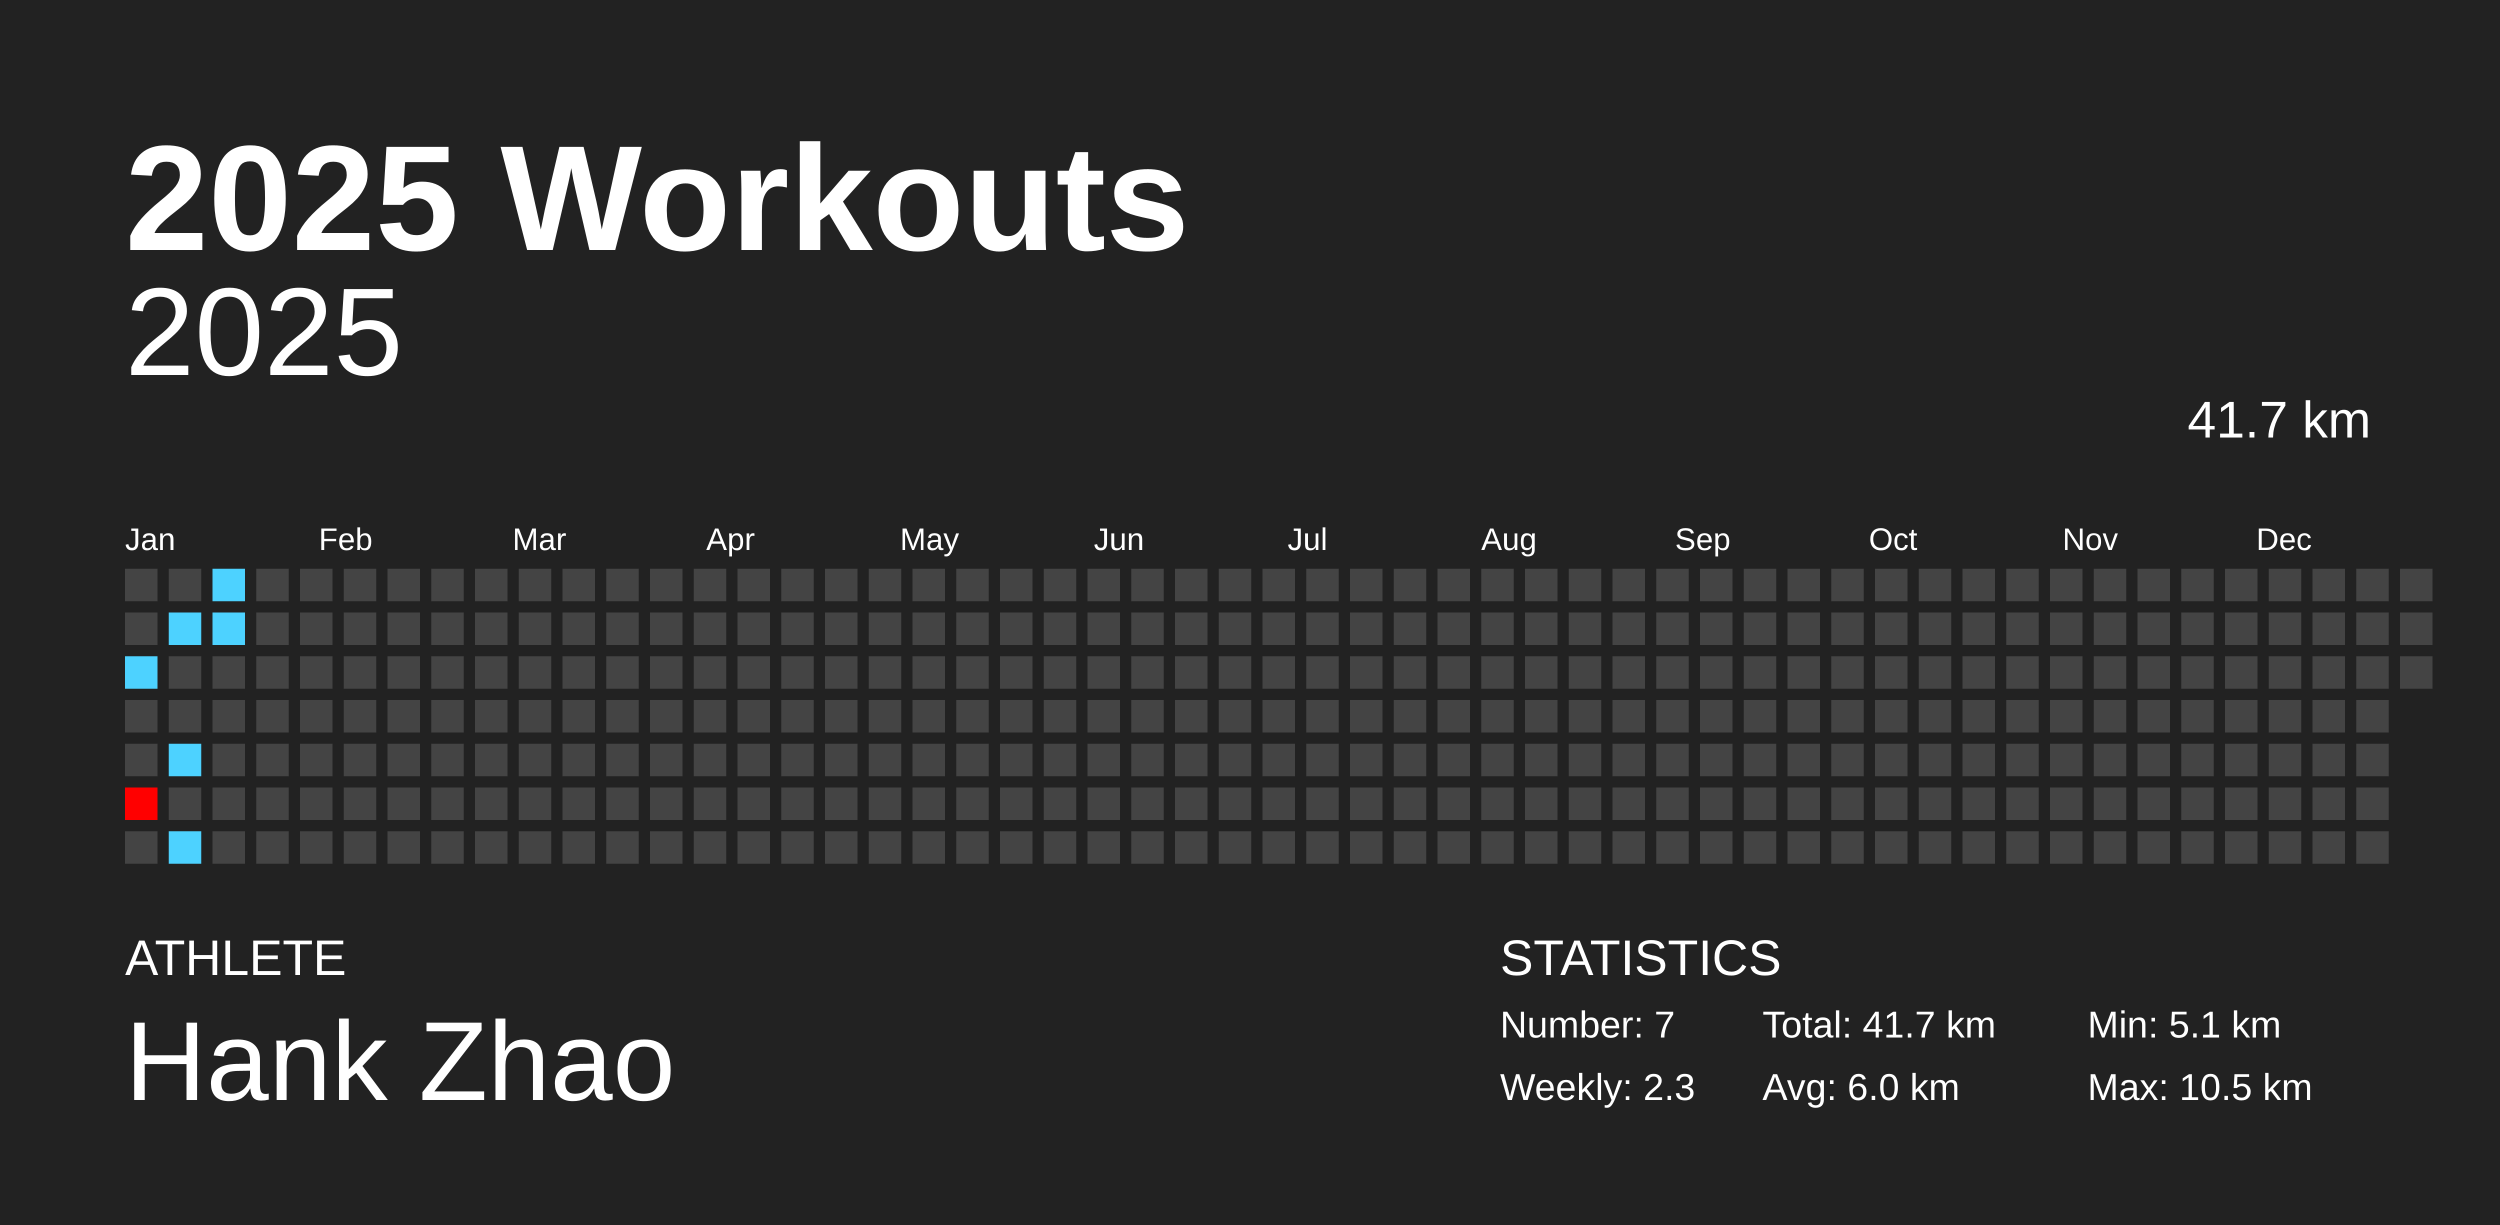
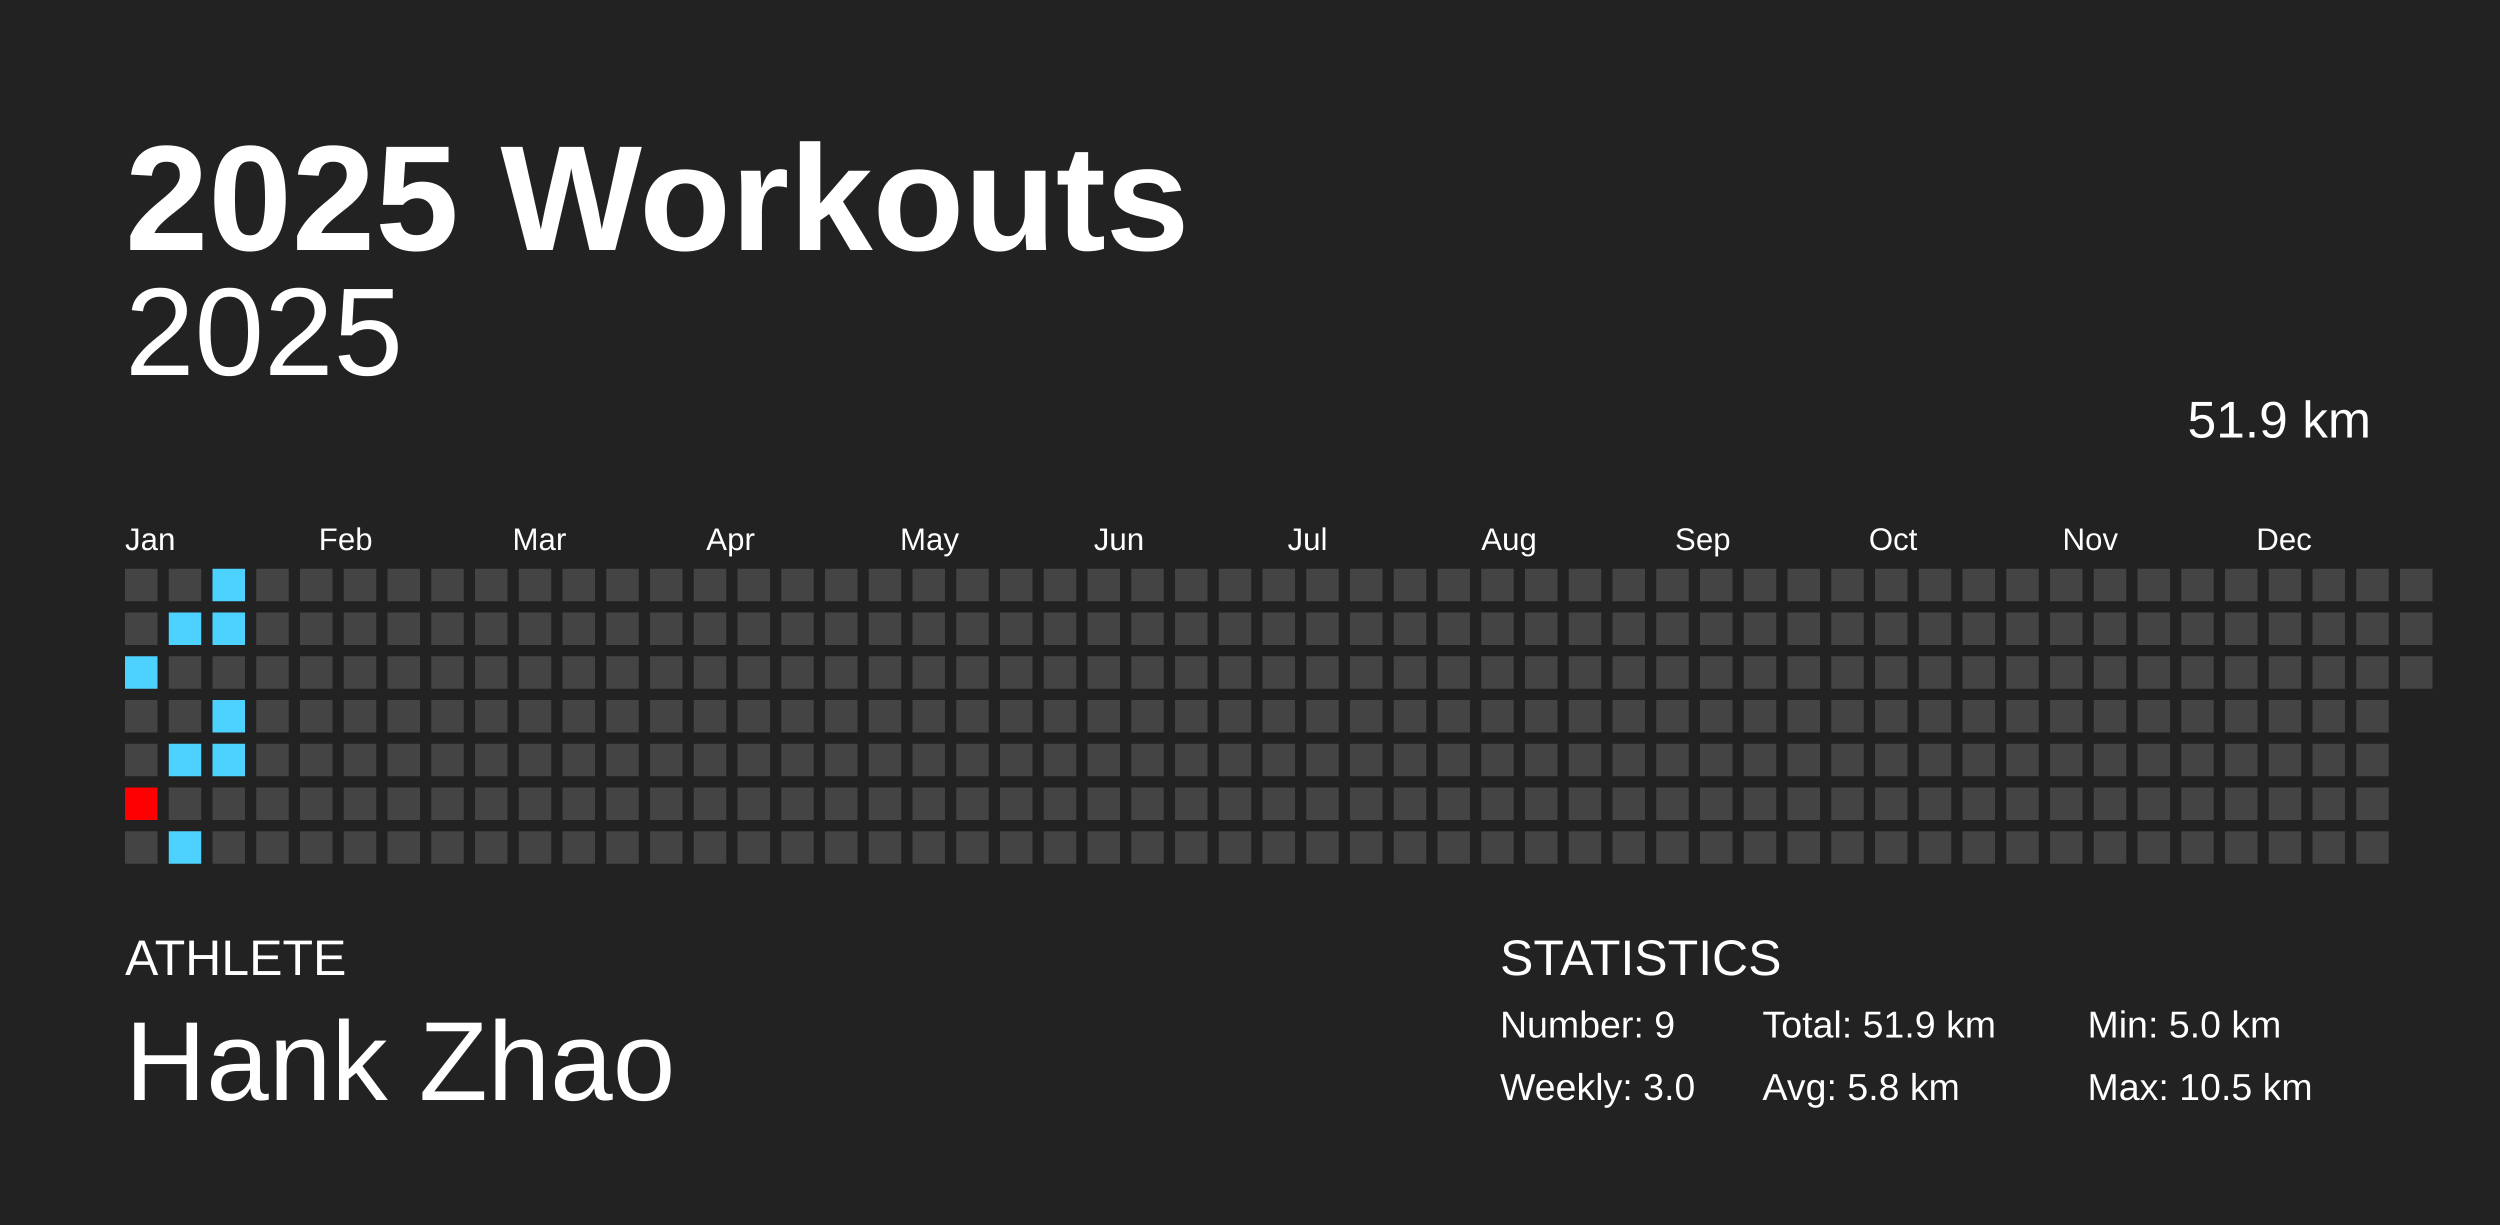
<svg xmlns="http://www.w3.org/2000/svg" baseProfile="full" height="98mm" version="1.1" viewBox="0,0,200,98" width="200mm">
  <defs />
  <rect fill="#222222" height="98" width="200" x="0" y="0" />
  <text fill="#FFFFFF" style="font-size:12px; font-family:Arial; font-weight:bold;" x="10" y="20">2025 Workouts</text>
  <text fill="#FFFFFF" style="font-size:4px; font-family:Arial" x="10" y="78">ATHLETE</text>
  <text fill="#FFFFFF" style="font-size:9px; font-family:Arial" x="10" y="88">Hank Zhao</text>
  <text fill="#FFFFFF" style="font-size:4px; font-family:Arial" x="120" y="78">STATISTICS</text>
-   <text fill="#FFFFFF" style="font-size:3px; font-family:Arial" x="120" y="83">Number: 7</text>
-   <text fill="#FFFFFF" style="font-size:3px; font-family:Arial" x="120" y="88">Weekly: 2.3</text>
-   <text fill="#FFFFFF" style="font-size:3px; font-family:Arial" x="141" y="83">Total: 41.7 km</text>
-   <text fill="#FFFFFF" style="font-size:3px; font-family:Arial" x="141" y="88">Avg: 6.0 km</text>
-   <text fill="#FFFFFF" style="font-size:3px; font-family:Arial" x="167" y="83">Min: 5.1 km</text>
+   <text fill="#FFFFFF" style="font-size:3px; font-family:Arial" x="120" y="83">Number: 9</text>
+   <text fill="#FFFFFF" style="font-size:3px; font-family:Arial" x="120" y="88">Weekly: 3.0</text>
+   <text fill="#FFFFFF" style="font-size:3px; font-family:Arial" x="141" y="83">Total: 51.9 km</text>
+   <text fill="#FFFFFF" style="font-size:3px; font-family:Arial" x="141" y="88">Avg: 5.8 km</text>
+   <text fill="#FFFFFF" style="font-size:3px; font-family:Arial" x="167" y="83">Min: 5.0 km</text>
  <text fill="#FFFFFF" style="font-size:3px; font-family:Arial" x="167" y="88">Max: 10.5 km</text>
  <text alignment-baseline="hanging" fill="#FFFFFF" style="font-size:10.0px; font-family:Arial;" x="10" y="30">2025</text>
-   <text alignment-baseline="hanging" fill="#FFFFFF" style="font-size:4.125px; font-family:Arial;" x="175" y="35">41.7 km</text>
+   <text alignment-baseline="hanging" fill="#FFFFFF" style="font-size:4.125px; font-family:Arial;" x="175" y="35">51.9 km</text>
  <text fill="#FFFFFF" style="font-size:2.5px; font-family:Arial" x="10.0" y="44">Jan</text>
  <text fill="#FFFFFF" style="font-size:2.5px; font-family:Arial" x="25.5" y="44">Feb</text>
  <text fill="#FFFFFF" style="font-size:2.5px; font-family:Arial" x="41.0" y="44">Mar</text>
  <text fill="#FFFFFF" style="font-size:2.5px; font-family:Arial" x="56.5" y="44">Apr</text>
  <text fill="#FFFFFF" style="font-size:2.5px; font-family:Arial" x="72.0" y="44">May</text>
  <text fill="#FFFFFF" style="font-size:2.5px; font-family:Arial" x="87.5" y="44">Jun</text>
  <text fill="#FFFFFF" style="font-size:2.5px; font-family:Arial" x="103.0" y="44">Jul</text>
  <text fill="#FFFFFF" style="font-size:2.5px; font-family:Arial" x="118.5" y="44">Aug</text>
  <text fill="#FFFFFF" style="font-size:2.5px; font-family:Arial" x="134.0" y="44">Sep</text>
  <text fill="#FFFFFF" style="font-size:2.5px; font-family:Arial" x="149.5" y="44">Oct</text>
  <text fill="#FFFFFF" style="font-size:2.5px; font-family:Arial" x="165.0" y="44">Nov</text>
  <text fill="#FFFFFF" style="font-size:2.5px; font-family:Arial" x="180.5" y="44">Dec</text>
  <rect fill="#444444" height="2.6" width="2.6" x="10.0" y="45.5" />
  <rect fill="#444444" height="2.6" width="2.6" x="10.0" y="49.0" />
  <rect fill="#4dd2ff" height="2.6" width="2.6" x="10.0" y="52.5" />
  <rect fill="#444444" height="2.6" width="2.6" x="10.0" y="56.0" />
  <rect fill="#444444" height="2.6" width="2.6" x="10.0" y="59.5" />
  <rect fill="#ff0000" height="2.6" width="2.6" x="10.0" y="63.0" />
  <rect fill="#444444" height="2.6" width="2.6" x="10.0" y="66.5" />
  <rect fill="#444444" height="2.6" width="2.6" x="13.5" y="45.5" />
  <rect fill="#4dd2ff" height="2.6" width="2.6" x="13.5" y="49.0" />
  <rect fill="#444444" height="2.6" width="2.6" x="13.5" y="52.5" />
  <rect fill="#444444" height="2.6" width="2.6" x="13.5" y="56.0" />
  <rect fill="#4dd2ff" height="2.6" width="2.6" x="13.5" y="59.5" />
  <rect fill="#444444" height="2.6" width="2.6" x="13.5" y="63.0" />
  <rect fill="#4dd2ff" height="2.6" width="2.6" x="13.5" y="66.5" />
  <rect fill="#4dd2ff" height="2.6" width="2.6" x="17.0" y="45.5" />
  <rect fill="#4dd2ff" height="2.6" width="2.6" x="17.0" y="49.0" />
  <rect fill="#444444" height="2.6" width="2.6" x="17.0" y="52.5" />
-   <rect fill="#444444" height="2.6" width="2.6" x="17.0" y="56.0" />
-   <rect fill="#444444" height="2.6" width="2.6" x="17.0" y="59.5" />
+   <rect fill="#4dd2ff" height="2.6" width="2.6" x="17.0" y="56.0" />
+   <rect fill="#4dd2ff" height="2.6" width="2.6" x="17.0" y="59.5" />
  <rect fill="#444444" height="2.6" width="2.6" x="17.0" y="63.0" />
  <rect fill="#444444" height="2.6" width="2.6" x="17.0" y="66.5" />
  <rect fill="#444444" height="2.6" width="2.6" x="20.5" y="45.5" />
  <rect fill="#444444" height="2.6" width="2.6" x="20.5" y="49.0" />
  <rect fill="#444444" height="2.6" width="2.6" x="20.5" y="52.5" />
  <rect fill="#444444" height="2.6" width="2.6" x="20.5" y="56.0" />
  <rect fill="#444444" height="2.6" width="2.6" x="20.5" y="59.5" />
  <rect fill="#444444" height="2.6" width="2.6" x="20.5" y="63.0" />
  <rect fill="#444444" height="2.6" width="2.6" x="20.5" y="66.5" />
  <rect fill="#444444" height="2.6" width="2.6" x="24.0" y="45.5" />
  <rect fill="#444444" height="2.6" width="2.6" x="24.0" y="49.0" />
  <rect fill="#444444" height="2.6" width="2.6" x="24.0" y="52.5" />
  <rect fill="#444444" height="2.6" width="2.6" x="24.0" y="56.0" />
  <rect fill="#444444" height="2.6" width="2.6" x="24.0" y="59.5" />
  <rect fill="#444444" height="2.6" width="2.6" x="24.0" y="63.0" />
  <rect fill="#444444" height="2.6" width="2.6" x="24.0" y="66.5" />
  <rect fill="#444444" height="2.6" width="2.6" x="27.5" y="45.5" />
  <rect fill="#444444" height="2.6" width="2.6" x="27.5" y="49.0" />
  <rect fill="#444444" height="2.6" width="2.6" x="27.5" y="52.5" />
  <rect fill="#444444" height="2.6" width="2.6" x="27.5" y="56.0" />
  <rect fill="#444444" height="2.6" width="2.6" x="27.5" y="59.5" />
  <rect fill="#444444" height="2.6" width="2.6" x="27.5" y="63.0" />
  <rect fill="#444444" height="2.6" width="2.6" x="27.5" y="66.5" />
  <rect fill="#444444" height="2.6" width="2.6" x="31.0" y="45.5" />
  <rect fill="#444444" height="2.6" width="2.6" x="31.0" y="49.0" />
  <rect fill="#444444" height="2.6" width="2.6" x="31.0" y="52.5" />
  <rect fill="#444444" height="2.6" width="2.6" x="31.0" y="56.0" />
  <rect fill="#444444" height="2.6" width="2.6" x="31.0" y="59.5" />
  <rect fill="#444444" height="2.6" width="2.6" x="31.0" y="63.0" />
  <rect fill="#444444" height="2.6" width="2.6" x="31.0" y="66.5" />
  <rect fill="#444444" height="2.6" width="2.6" x="34.5" y="45.5" />
  <rect fill="#444444" height="2.6" width="2.6" x="34.5" y="49.0" />
  <rect fill="#444444" height="2.6" width="2.6" x="34.5" y="52.5" />
  <rect fill="#444444" height="2.6" width="2.6" x="34.5" y="56.0" />
  <rect fill="#444444" height="2.6" width="2.6" x="34.5" y="59.5" />
  <rect fill="#444444" height="2.6" width="2.6" x="34.5" y="63.0" />
  <rect fill="#444444" height="2.6" width="2.6" x="34.5" y="66.5" />
  <rect fill="#444444" height="2.6" width="2.6" x="38.0" y="45.5" />
  <rect fill="#444444" height="2.6" width="2.6" x="38.0" y="49.0" />
  <rect fill="#444444" height="2.6" width="2.6" x="38.0" y="52.5" />
  <rect fill="#444444" height="2.6" width="2.6" x="38.0" y="56.0" />
  <rect fill="#444444" height="2.6" width="2.6" x="38.0" y="59.5" />
  <rect fill="#444444" height="2.6" width="2.6" x="38.0" y="63.0" />
  <rect fill="#444444" height="2.6" width="2.6" x="38.0" y="66.5" />
  <rect fill="#444444" height="2.6" width="2.6" x="41.5" y="45.5" />
  <rect fill="#444444" height="2.6" width="2.6" x="41.5" y="49.0" />
  <rect fill="#444444" height="2.6" width="2.6" x="41.5" y="52.5" />
  <rect fill="#444444" height="2.6" width="2.6" x="41.5" y="56.0" />
  <rect fill="#444444" height="2.6" width="2.6" x="41.5" y="59.5" />
  <rect fill="#444444" height="2.6" width="2.6" x="41.5" y="63.0" />
  <rect fill="#444444" height="2.6" width="2.6" x="41.5" y="66.5" />
  <rect fill="#444444" height="2.6" width="2.6" x="45.0" y="45.5" />
  <rect fill="#444444" height="2.6" width="2.6" x="45.0" y="49.0" />
  <rect fill="#444444" height="2.6" width="2.6" x="45.0" y="52.5" />
  <rect fill="#444444" height="2.6" width="2.6" x="45.0" y="56.0" />
  <rect fill="#444444" height="2.6" width="2.6" x="45.0" y="59.5" />
  <rect fill="#444444" height="2.6" width="2.6" x="45.0" y="63.0" />
  <rect fill="#444444" height="2.6" width="2.6" x="45.0" y="66.5" />
  <rect fill="#444444" height="2.6" width="2.6" x="48.5" y="45.5" />
  <rect fill="#444444" height="2.6" width="2.6" x="48.5" y="49.0" />
  <rect fill="#444444" height="2.6" width="2.6" x="48.5" y="52.5" />
  <rect fill="#444444" height="2.6" width="2.6" x="48.5" y="56.0" />
  <rect fill="#444444" height="2.6" width="2.6" x="48.5" y="59.5" />
  <rect fill="#444444" height="2.6" width="2.6" x="48.5" y="63.0" />
  <rect fill="#444444" height="2.6" width="2.6" x="48.5" y="66.5" />
  <rect fill="#444444" height="2.6" width="2.6" x="52.0" y="45.5" />
  <rect fill="#444444" height="2.6" width="2.6" x="52.0" y="49.0" />
  <rect fill="#444444" height="2.6" width="2.6" x="52.0" y="52.5" />
  <rect fill="#444444" height="2.6" width="2.6" x="52.0" y="56.0" />
  <rect fill="#444444" height="2.6" width="2.6" x="52.0" y="59.5" />
  <rect fill="#444444" height="2.6" width="2.6" x="52.0" y="63.0" />
  <rect fill="#444444" height="2.6" width="2.6" x="52.0" y="66.5" />
  <rect fill="#444444" height="2.6" width="2.6" x="55.5" y="45.5" />
  <rect fill="#444444" height="2.6" width="2.6" x="55.5" y="49.0" />
  <rect fill="#444444" height="2.6" width="2.6" x="55.5" y="52.5" />
  <rect fill="#444444" height="2.6" width="2.6" x="55.5" y="56.0" />
  <rect fill="#444444" height="2.6" width="2.6" x="55.5" y="59.5" />
  <rect fill="#444444" height="2.6" width="2.6" x="55.5" y="63.0" />
  <rect fill="#444444" height="2.6" width="2.6" x="55.5" y="66.5" />
  <rect fill="#444444" height="2.6" width="2.6" x="59.0" y="45.5" />
  <rect fill="#444444" height="2.6" width="2.6" x="59.0" y="49.0" />
  <rect fill="#444444" height="2.6" width="2.6" x="59.0" y="52.5" />
  <rect fill="#444444" height="2.6" width="2.6" x="59.0" y="56.0" />
  <rect fill="#444444" height="2.6" width="2.6" x="59.0" y="59.5" />
  <rect fill="#444444" height="2.6" width="2.6" x="59.0" y="63.0" />
  <rect fill="#444444" height="2.6" width="2.6" x="59.0" y="66.5" />
  <rect fill="#444444" height="2.6" width="2.6" x="62.5" y="45.5" />
  <rect fill="#444444" height="2.6" width="2.6" x="62.5" y="49.0" />
  <rect fill="#444444" height="2.6" width="2.6" x="62.5" y="52.5" />
  <rect fill="#444444" height="2.6" width="2.6" x="62.5" y="56.0" />
  <rect fill="#444444" height="2.6" width="2.6" x="62.5" y="59.5" />
  <rect fill="#444444" height="2.6" width="2.6" x="62.5" y="63.0" />
  <rect fill="#444444" height="2.6" width="2.6" x="62.5" y="66.5" />
  <rect fill="#444444" height="2.6" width="2.6" x="66.0" y="45.5" />
  <rect fill="#444444" height="2.6" width="2.6" x="66.0" y="49.0" />
  <rect fill="#444444" height="2.6" width="2.6" x="66.0" y="52.5" />
  <rect fill="#444444" height="2.6" width="2.6" x="66.0" y="56.0" />
  <rect fill="#444444" height="2.6" width="2.6" x="66.0" y="59.5" />
  <rect fill="#444444" height="2.6" width="2.6" x="66.0" y="63.0" />
  <rect fill="#444444" height="2.6" width="2.6" x="66.0" y="66.5" />
  <rect fill="#444444" height="2.6" width="2.6" x="69.5" y="45.5" />
  <rect fill="#444444" height="2.6" width="2.6" x="69.5" y="49.0" />
  <rect fill="#444444" height="2.6" width="2.6" x="69.5" y="52.5" />
  <rect fill="#444444" height="2.6" width="2.6" x="69.5" y="56.0" />
  <rect fill="#444444" height="2.6" width="2.6" x="69.5" y="59.5" />
  <rect fill="#444444" height="2.6" width="2.6" x="69.5" y="63.0" />
  <rect fill="#444444" height="2.6" width="2.6" x="69.5" y="66.5" />
  <rect fill="#444444" height="2.6" width="2.6" x="73.0" y="45.5" />
  <rect fill="#444444" height="2.6" width="2.6" x="73.0" y="49.0" />
  <rect fill="#444444" height="2.6" width="2.6" x="73.0" y="52.5" />
  <rect fill="#444444" height="2.6" width="2.6" x="73.0" y="56.0" />
  <rect fill="#444444" height="2.6" width="2.6" x="73.0" y="59.5" />
  <rect fill="#444444" height="2.6" width="2.6" x="73.0" y="63.0" />
  <rect fill="#444444" height="2.6" width="2.6" x="73.0" y="66.5" />
  <rect fill="#444444" height="2.6" width="2.6" x="76.5" y="45.5" />
  <rect fill="#444444" height="2.6" width="2.6" x="76.5" y="49.0" />
  <rect fill="#444444" height="2.6" width="2.6" x="76.5" y="52.5" />
  <rect fill="#444444" height="2.6" width="2.6" x="76.5" y="56.0" />
  <rect fill="#444444" height="2.6" width="2.6" x="76.5" y="59.5" />
  <rect fill="#444444" height="2.6" width="2.6" x="76.5" y="63.0" />
  <rect fill="#444444" height="2.6" width="2.6" x="76.5" y="66.5" />
  <rect fill="#444444" height="2.6" width="2.6" x="80.0" y="45.5" />
  <rect fill="#444444" height="2.6" width="2.6" x="80.0" y="49.0" />
  <rect fill="#444444" height="2.6" width="2.6" x="80.0" y="52.5" />
  <rect fill="#444444" height="2.6" width="2.6" x="80.0" y="56.0" />
  <rect fill="#444444" height="2.6" width="2.6" x="80.0" y="59.5" />
  <rect fill="#444444" height="2.6" width="2.6" x="80.0" y="63.0" />
  <rect fill="#444444" height="2.6" width="2.6" x="80.0" y="66.5" />
  <rect fill="#444444" height="2.6" width="2.6" x="83.5" y="45.5" />
  <rect fill="#444444" height="2.6" width="2.6" x="83.5" y="49.0" />
  <rect fill="#444444" height="2.6" width="2.6" x="83.5" y="52.5" />
  <rect fill="#444444" height="2.6" width="2.6" x="83.5" y="56.0" />
  <rect fill="#444444" height="2.6" width="2.6" x="83.5" y="59.5" />
  <rect fill="#444444" height="2.6" width="2.6" x="83.5" y="63.0" />
  <rect fill="#444444" height="2.6" width="2.6" x="83.5" y="66.5" />
  <rect fill="#444444" height="2.6" width="2.6" x="87.0" y="45.5" />
  <rect fill="#444444" height="2.6" width="2.6" x="87.0" y="49.0" />
  <rect fill="#444444" height="2.6" width="2.6" x="87.0" y="52.5" />
  <rect fill="#444444" height="2.6" width="2.6" x="87.0" y="56.0" />
  <rect fill="#444444" height="2.6" width="2.6" x="87.0" y="59.5" />
  <rect fill="#444444" height="2.6" width="2.6" x="87.0" y="63.0" />
  <rect fill="#444444" height="2.6" width="2.6" x="87.0" y="66.5" />
  <rect fill="#444444" height="2.6" width="2.6" x="90.5" y="45.5" />
  <rect fill="#444444" height="2.6" width="2.6" x="90.5" y="49.0" />
  <rect fill="#444444" height="2.6" width="2.6" x="90.5" y="52.5" />
  <rect fill="#444444" height="2.6" width="2.6" x="90.5" y="56.0" />
  <rect fill="#444444" height="2.6" width="2.6" x="90.5" y="59.5" />
  <rect fill="#444444" height="2.6" width="2.6" x="90.5" y="63.0" />
  <rect fill="#444444" height="2.6" width="2.6" x="90.5" y="66.5" />
  <rect fill="#444444" height="2.6" width="2.6" x="94.0" y="45.5" />
  <rect fill="#444444" height="2.6" width="2.6" x="94.0" y="49.0" />
  <rect fill="#444444" height="2.6" width="2.6" x="94.0" y="52.5" />
  <rect fill="#444444" height="2.6" width="2.6" x="94.0" y="56.0" />
  <rect fill="#444444" height="2.6" width="2.6" x="94.0" y="59.5" />
  <rect fill="#444444" height="2.6" width="2.6" x="94.0" y="63.0" />
  <rect fill="#444444" height="2.6" width="2.6" x="94.0" y="66.5" />
  <rect fill="#444444" height="2.6" width="2.6" x="97.5" y="45.5" />
  <rect fill="#444444" height="2.6" width="2.6" x="97.5" y="49.0" />
  <rect fill="#444444" height="2.6" width="2.6" x="97.5" y="52.5" />
  <rect fill="#444444" height="2.6" width="2.6" x="97.5" y="56.0" />
  <rect fill="#444444" height="2.6" width="2.6" x="97.5" y="59.5" />
  <rect fill="#444444" height="2.6" width="2.6" x="97.5" y="63.0" />
  <rect fill="#444444" height="2.6" width="2.6" x="97.5" y="66.5" />
  <rect fill="#444444" height="2.6" width="2.6" x="101.0" y="45.5" />
  <rect fill="#444444" height="2.6" width="2.6" x="101.0" y="49.0" />
  <rect fill="#444444" height="2.6" width="2.6" x="101.0" y="52.5" />
  <rect fill="#444444" height="2.6" width="2.6" x="101.0" y="56.0" />
  <rect fill="#444444" height="2.6" width="2.6" x="101.0" y="59.5" />
  <rect fill="#444444" height="2.6" width="2.6" x="101.0" y="63.0" />
  <rect fill="#444444" height="2.6" width="2.6" x="101.0" y="66.5" />
  <rect fill="#444444" height="2.6" width="2.6" x="104.5" y="45.5" />
  <rect fill="#444444" height="2.6" width="2.6" x="104.5" y="49.0" />
  <rect fill="#444444" height="2.6" width="2.6" x="104.5" y="52.5" />
  <rect fill="#444444" height="2.6" width="2.6" x="104.5" y="56.0" />
  <rect fill="#444444" height="2.6" width="2.6" x="104.5" y="59.5" />
  <rect fill="#444444" height="2.6" width="2.6" x="104.5" y="63.0" />
  <rect fill="#444444" height="2.6" width="2.6" x="104.5" y="66.5" />
  <rect fill="#444444" height="2.6" width="2.6" x="108.0" y="45.5" />
  <rect fill="#444444" height="2.6" width="2.6" x="108.0" y="49.0" />
  <rect fill="#444444" height="2.6" width="2.6" x="108.0" y="52.5" />
  <rect fill="#444444" height="2.6" width="2.6" x="108.0" y="56.0" />
  <rect fill="#444444" height="2.6" width="2.6" x="108.0" y="59.5" />
  <rect fill="#444444" height="2.6" width="2.6" x="108.0" y="63.0" />
  <rect fill="#444444" height="2.6" width="2.6" x="108.0" y="66.5" />
  <rect fill="#444444" height="2.6" width="2.6" x="111.5" y="45.5" />
  <rect fill="#444444" height="2.6" width="2.6" x="111.5" y="49.0" />
  <rect fill="#444444" height="2.6" width="2.6" x="111.5" y="52.5" />
  <rect fill="#444444" height="2.6" width="2.6" x="111.5" y="56.0" />
  <rect fill="#444444" height="2.6" width="2.6" x="111.5" y="59.5" />
  <rect fill="#444444" height="2.6" width="2.6" x="111.5" y="63.0" />
  <rect fill="#444444" height="2.6" width="2.6" x="111.5" y="66.5" />
  <rect fill="#444444" height="2.6" width="2.6" x="115.0" y="45.5" />
  <rect fill="#444444" height="2.6" width="2.6" x="115.0" y="49.0" />
  <rect fill="#444444" height="2.6" width="2.6" x="115.0" y="52.5" />
  <rect fill="#444444" height="2.6" width="2.6" x="115.0" y="56.0" />
  <rect fill="#444444" height="2.6" width="2.6" x="115.0" y="59.5" />
  <rect fill="#444444" height="2.6" width="2.6" x="115.0" y="63.0" />
  <rect fill="#444444" height="2.6" width="2.6" x="115.0" y="66.5" />
  <rect fill="#444444" height="2.6" width="2.6" x="118.5" y="45.5" />
  <rect fill="#444444" height="2.6" width="2.6" x="118.5" y="49.0" />
  <rect fill="#444444" height="2.6" width="2.6" x="118.5" y="52.5" />
  <rect fill="#444444" height="2.6" width="2.6" x="118.5" y="56.0" />
  <rect fill="#444444" height="2.6" width="2.6" x="118.5" y="59.5" />
  <rect fill="#444444" height="2.6" width="2.6" x="118.5" y="63.0" />
  <rect fill="#444444" height="2.6" width="2.6" x="118.5" y="66.5" />
  <rect fill="#444444" height="2.6" width="2.6" x="122.0" y="45.5" />
  <rect fill="#444444" height="2.6" width="2.6" x="122.0" y="49.0" />
  <rect fill="#444444" height="2.6" width="2.6" x="122.0" y="52.5" />
  <rect fill="#444444" height="2.6" width="2.6" x="122.0" y="56.0" />
  <rect fill="#444444" height="2.6" width="2.6" x="122.0" y="59.5" />
  <rect fill="#444444" height="2.6" width="2.6" x="122.0" y="63.0" />
  <rect fill="#444444" height="2.6" width="2.6" x="122.0" y="66.5" />
  <rect fill="#444444" height="2.6" width="2.6" x="125.5" y="45.5" />
  <rect fill="#444444" height="2.6" width="2.6" x="125.5" y="49.0" />
  <rect fill="#444444" height="2.6" width="2.6" x="125.5" y="52.5" />
  <rect fill="#444444" height="2.6" width="2.6" x="125.5" y="56.0" />
  <rect fill="#444444" height="2.6" width="2.6" x="125.5" y="59.5" />
  <rect fill="#444444" height="2.6" width="2.6" x="125.5" y="63.0" />
  <rect fill="#444444" height="2.6" width="2.6" x="125.5" y="66.5" />
  <rect fill="#444444" height="2.6" width="2.6" x="129.0" y="45.5" />
  <rect fill="#444444" height="2.6" width="2.6" x="129.0" y="49.0" />
  <rect fill="#444444" height="2.6" width="2.6" x="129.0" y="52.5" />
  <rect fill="#444444" height="2.6" width="2.6" x="129.0" y="56.0" />
  <rect fill="#444444" height="2.6" width="2.6" x="129.0" y="59.5" />
  <rect fill="#444444" height="2.6" width="2.6" x="129.0" y="63.0" />
  <rect fill="#444444" height="2.6" width="2.6" x="129.0" y="66.5" />
  <rect fill="#444444" height="2.6" width="2.6" x="132.5" y="45.5" />
  <rect fill="#444444" height="2.6" width="2.6" x="132.5" y="49.0" />
  <rect fill="#444444" height="2.6" width="2.6" x="132.5" y="52.5" />
  <rect fill="#444444" height="2.6" width="2.6" x="132.5" y="56.0" />
  <rect fill="#444444" height="2.6" width="2.6" x="132.5" y="59.5" />
  <rect fill="#444444" height="2.6" width="2.6" x="132.5" y="63.0" />
  <rect fill="#444444" height="2.6" width="2.6" x="132.5" y="66.5" />
  <rect fill="#444444" height="2.6" width="2.6" x="136.0" y="45.5" />
  <rect fill="#444444" height="2.6" width="2.6" x="136.0" y="49.0" />
  <rect fill="#444444" height="2.6" width="2.6" x="136.0" y="52.5" />
  <rect fill="#444444" height="2.6" width="2.6" x="136.0" y="56.0" />
  <rect fill="#444444" height="2.6" width="2.6" x="136.0" y="59.5" />
  <rect fill="#444444" height="2.6" width="2.6" x="136.0" y="63.0" />
  <rect fill="#444444" height="2.6" width="2.6" x="136.0" y="66.5" />
  <rect fill="#444444" height="2.6" width="2.6" x="139.5" y="45.5" />
  <rect fill="#444444" height="2.6" width="2.6" x="139.5" y="49.0" />
  <rect fill="#444444" height="2.6" width="2.6" x="139.5" y="52.5" />
  <rect fill="#444444" height="2.6" width="2.6" x="139.5" y="56.0" />
  <rect fill="#444444" height="2.6" width="2.6" x="139.5" y="59.5" />
  <rect fill="#444444" height="2.6" width="2.6" x="139.5" y="63.0" />
  <rect fill="#444444" height="2.6" width="2.6" x="139.5" y="66.5" />
  <rect fill="#444444" height="2.6" width="2.6" x="143.0" y="45.5" />
  <rect fill="#444444" height="2.6" width="2.6" x="143.0" y="49.0" />
  <rect fill="#444444" height="2.6" width="2.6" x="143.0" y="52.5" />
  <rect fill="#444444" height="2.6" width="2.6" x="143.0" y="56.0" />
  <rect fill="#444444" height="2.6" width="2.6" x="143.0" y="59.5" />
  <rect fill="#444444" height="2.6" width="2.6" x="143.0" y="63.0" />
  <rect fill="#444444" height="2.6" width="2.6" x="143.0" y="66.5" />
  <rect fill="#444444" height="2.6" width="2.6" x="146.5" y="45.5" />
  <rect fill="#444444" height="2.6" width="2.6" x="146.5" y="49.0" />
  <rect fill="#444444" height="2.6" width="2.6" x="146.5" y="52.5" />
  <rect fill="#444444" height="2.6" width="2.6" x="146.5" y="56.0" />
  <rect fill="#444444" height="2.6" width="2.6" x="146.5" y="59.5" />
  <rect fill="#444444" height="2.6" width="2.6" x="146.5" y="63.0" />
  <rect fill="#444444" height="2.6" width="2.6" x="146.5" y="66.5" />
  <rect fill="#444444" height="2.6" width="2.6" x="150.0" y="45.5" />
  <rect fill="#444444" height="2.6" width="2.6" x="150.0" y="49.0" />
  <rect fill="#444444" height="2.6" width="2.6" x="150.0" y="52.5" />
  <rect fill="#444444" height="2.6" width="2.6" x="150.0" y="56.0" />
  <rect fill="#444444" height="2.6" width="2.6" x="150.0" y="59.5" />
  <rect fill="#444444" height="2.6" width="2.6" x="150.0" y="63.0" />
  <rect fill="#444444" height="2.6" width="2.6" x="150.0" y="66.5" />
  <rect fill="#444444" height="2.6" width="2.6" x="153.5" y="45.5" />
  <rect fill="#444444" height="2.6" width="2.6" x="153.5" y="49.0" />
  <rect fill="#444444" height="2.6" width="2.6" x="153.5" y="52.5" />
  <rect fill="#444444" height="2.6" width="2.6" x="153.5" y="56.0" />
  <rect fill="#444444" height="2.6" width="2.6" x="153.5" y="59.5" />
  <rect fill="#444444" height="2.6" width="2.6" x="153.5" y="63.0" />
  <rect fill="#444444" height="2.6" width="2.6" x="153.5" y="66.5" />
  <rect fill="#444444" height="2.6" width="2.6" x="157.0" y="45.5" />
  <rect fill="#444444" height="2.6" width="2.6" x="157.0" y="49.0" />
  <rect fill="#444444" height="2.6" width="2.6" x="157.0" y="52.5" />
  <rect fill="#444444" height="2.6" width="2.6" x="157.0" y="56.0" />
  <rect fill="#444444" height="2.6" width="2.6" x="157.0" y="59.5" />
  <rect fill="#444444" height="2.6" width="2.6" x="157.0" y="63.0" />
  <rect fill="#444444" height="2.6" width="2.6" x="157.0" y="66.5" />
  <rect fill="#444444" height="2.6" width="2.6" x="160.5" y="45.5" />
  <rect fill="#444444" height="2.6" width="2.6" x="160.5" y="49.0" />
  <rect fill="#444444" height="2.6" width="2.6" x="160.5" y="52.5" />
  <rect fill="#444444" height="2.6" width="2.6" x="160.5" y="56.0" />
  <rect fill="#444444" height="2.6" width="2.6" x="160.5" y="59.5" />
  <rect fill="#444444" height="2.6" width="2.6" x="160.5" y="63.0" />
  <rect fill="#444444" height="2.6" width="2.6" x="160.5" y="66.5" />
  <rect fill="#444444" height="2.6" width="2.6" x="164.0" y="45.5" />
  <rect fill="#444444" height="2.6" width="2.6" x="164.0" y="49.0" />
  <rect fill="#444444" height="2.6" width="2.6" x="164.0" y="52.5" />
  <rect fill="#444444" height="2.6" width="2.6" x="164.0" y="56.0" />
  <rect fill="#444444" height="2.6" width="2.6" x="164.0" y="59.5" />
  <rect fill="#444444" height="2.6" width="2.6" x="164.0" y="63.0" />
  <rect fill="#444444" height="2.6" width="2.6" x="164.0" y="66.5" />
  <rect fill="#444444" height="2.6" width="2.6" x="167.5" y="45.5" />
  <rect fill="#444444" height="2.6" width="2.6" x="167.5" y="49.0" />
  <rect fill="#444444" height="2.6" width="2.6" x="167.5" y="52.5" />
  <rect fill="#444444" height="2.6" width="2.6" x="167.5" y="56.0" />
  <rect fill="#444444" height="2.6" width="2.6" x="167.5" y="59.5" />
  <rect fill="#444444" height="2.6" width="2.6" x="167.5" y="63.0" />
  <rect fill="#444444" height="2.6" width="2.6" x="167.5" y="66.5" />
  <rect fill="#444444" height="2.6" width="2.6" x="171.0" y="45.5" />
  <rect fill="#444444" height="2.6" width="2.6" x="171.0" y="49.0" />
  <rect fill="#444444" height="2.6" width="2.6" x="171.0" y="52.5" />
  <rect fill="#444444" height="2.6" width="2.6" x="171.0" y="56.0" />
  <rect fill="#444444" height="2.6" width="2.6" x="171.0" y="59.5" />
  <rect fill="#444444" height="2.6" width="2.6" x="171.0" y="63.0" />
  <rect fill="#444444" height="2.6" width="2.6" x="171.0" y="66.5" />
  <rect fill="#444444" height="2.6" width="2.6" x="174.5" y="45.5" />
  <rect fill="#444444" height="2.6" width="2.6" x="174.5" y="49.0" />
  <rect fill="#444444" height="2.6" width="2.6" x="174.5" y="52.5" />
  <rect fill="#444444" height="2.6" width="2.6" x="174.5" y="56.0" />
  <rect fill="#444444" height="2.6" width="2.6" x="174.5" y="59.5" />
  <rect fill="#444444" height="2.6" width="2.6" x="174.5" y="63.0" />
  <rect fill="#444444" height="2.6" width="2.6" x="174.5" y="66.5" />
  <rect fill="#444444" height="2.6" width="2.6" x="178.0" y="45.5" />
  <rect fill="#444444" height="2.6" width="2.6" x="178.0" y="49.0" />
  <rect fill="#444444" height="2.6" width="2.6" x="178.0" y="52.5" />
  <rect fill="#444444" height="2.6" width="2.6" x="178.0" y="56.0" />
  <rect fill="#444444" height="2.6" width="2.6" x="178.0" y="59.5" />
  <rect fill="#444444" height="2.6" width="2.6" x="178.0" y="63.0" />
  <rect fill="#444444" height="2.6" width="2.6" x="178.0" y="66.5" />
  <rect fill="#444444" height="2.6" width="2.6" x="181.5" y="45.5" />
  <rect fill="#444444" height="2.6" width="2.6" x="181.5" y="49.0" />
  <rect fill="#444444" height="2.6" width="2.6" x="181.5" y="52.5" />
  <rect fill="#444444" height="2.6" width="2.6" x="181.5" y="56.0" />
  <rect fill="#444444" height="2.6" width="2.6" x="181.5" y="59.5" />
  <rect fill="#444444" height="2.6" width="2.6" x="181.5" y="63.0" />
  <rect fill="#444444" height="2.6" width="2.6" x="181.5" y="66.5" />
  <rect fill="#444444" height="2.6" width="2.6" x="185.0" y="45.5" />
  <rect fill="#444444" height="2.6" width="2.6" x="185.0" y="49.0" />
  <rect fill="#444444" height="2.6" width="2.6" x="185.0" y="52.5" />
  <rect fill="#444444" height="2.6" width="2.6" x="185.0" y="56.0" />
  <rect fill="#444444" height="2.6" width="2.6" x="185.0" y="59.5" />
  <rect fill="#444444" height="2.6" width="2.6" x="185.0" y="63.0" />
  <rect fill="#444444" height="2.6" width="2.6" x="185.0" y="66.5" />
  <rect fill="#444444" height="2.6" width="2.6" x="188.5" y="45.5" />
  <rect fill="#444444" height="2.6" width="2.6" x="188.5" y="49.0" />
  <rect fill="#444444" height="2.6" width="2.6" x="188.5" y="52.5" />
  <rect fill="#444444" height="2.6" width="2.6" x="188.5" y="56.0" />
  <rect fill="#444444" height="2.6" width="2.6" x="188.5" y="59.5" />
  <rect fill="#444444" height="2.6" width="2.6" x="188.5" y="63.0" />
  <rect fill="#444444" height="2.6" width="2.6" x="188.5" y="66.5" />
  <rect fill="#444444" height="2.6" width="2.6" x="192.0" y="45.5" />
  <rect fill="#444444" height="2.6" width="2.6" x="192.0" y="49.0" />
  <rect fill="#444444" height="2.6" width="2.6" x="192.0" y="52.5" />
</svg>
